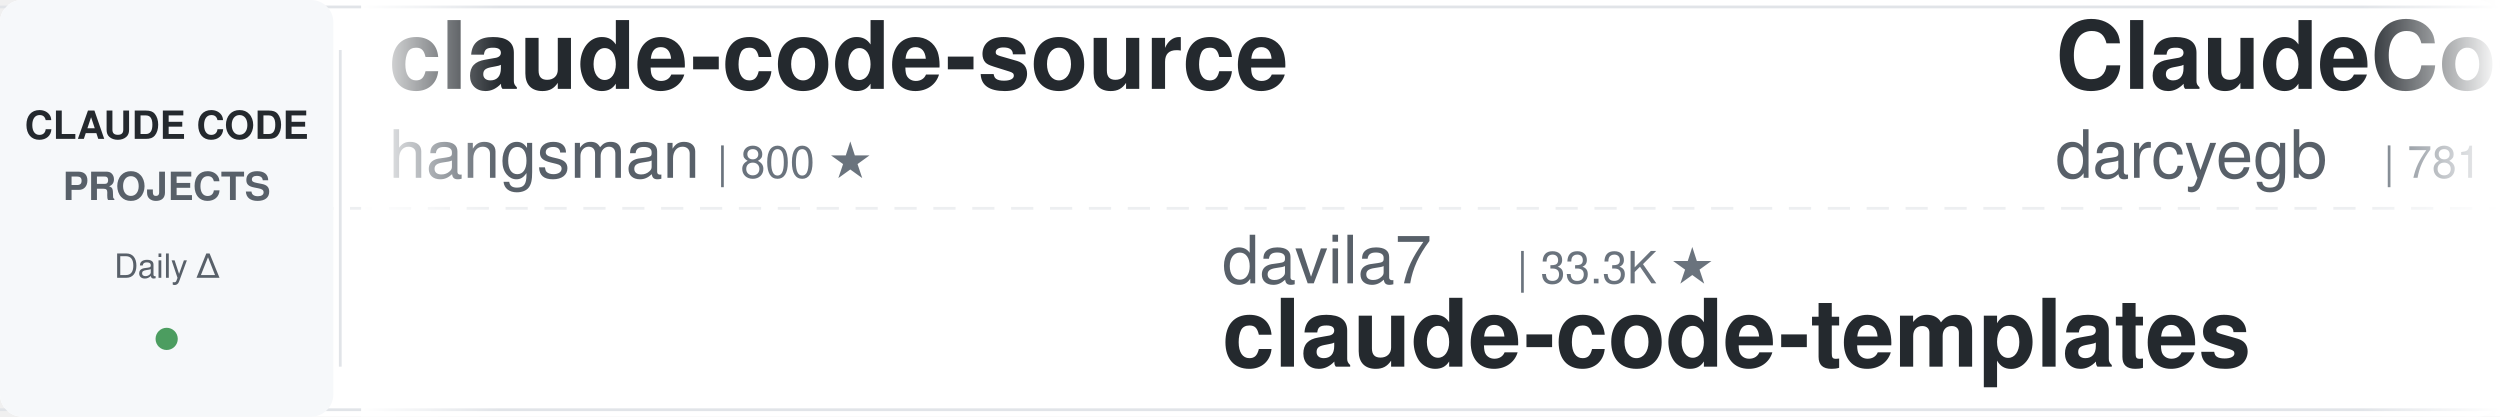
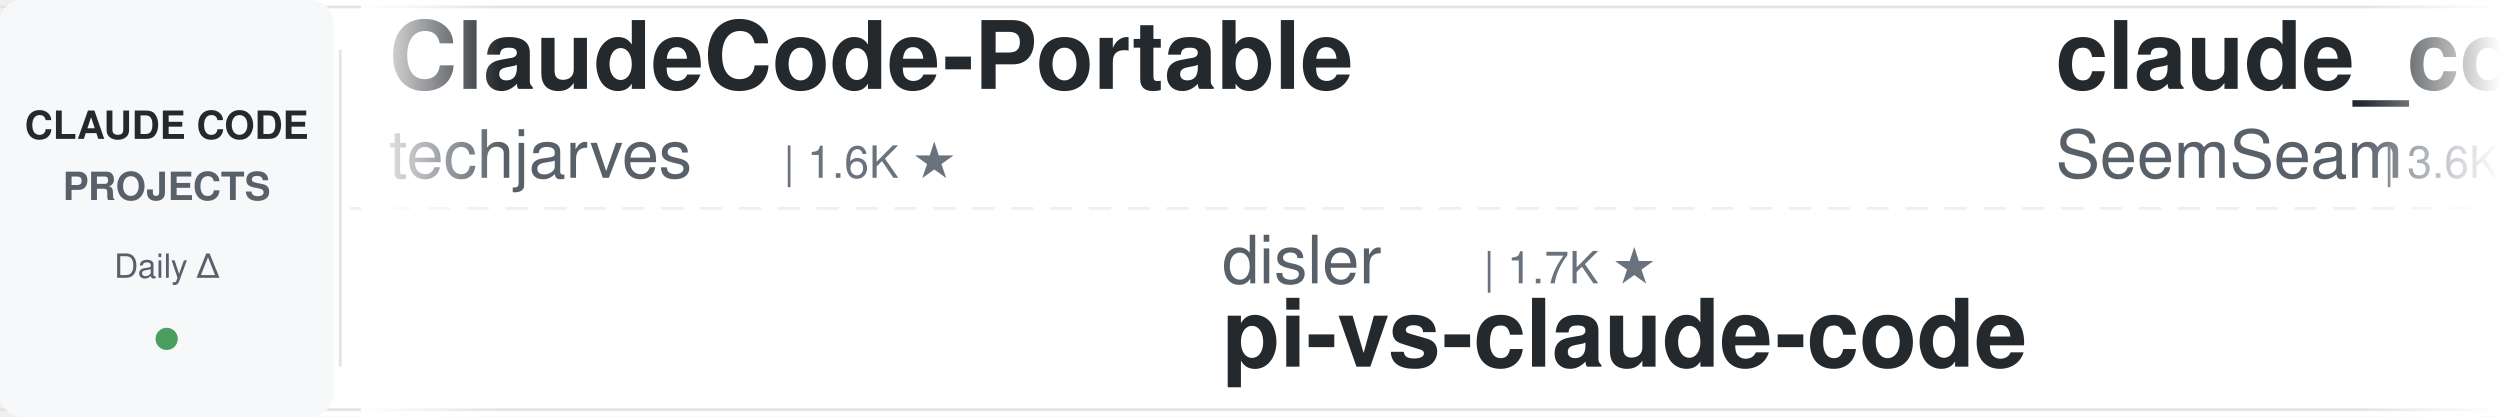
<svg xmlns="http://www.w3.org/2000/svg" width="900" height="150">
  <defs>
    <linearGradient id="leftFade" x1="0%" y1="0%" x2="100%" y2="0%">
      <stop offset="0%" style="stop-color:#ffffff;stop-opacity:1" />
      <stop offset="100%" style="stop-color:#ffffff;stop-opacity:0" />
    </linearGradient>
    <linearGradient id="rightFade" x1="0%" y1="0%" x2="100%" y2="0%">
      <stop offset="0%" style="stop-color:#ffffff;stop-opacity:0" />
      <stop offset="100%" style="stop-color:#ffffff;stop-opacity:1" />
    </linearGradient>
  </defs>
  <rect width="900" height="150" fill="#ffffff" rx="8" />
  <rect x="0" y="2" width="900" height="1" fill="#e1e4e8" />
  <rect x="0" y="147" width="900" height="1" fill="#e1e4e8" />
  <line x1="0" y1="75" x2="900" y2="75" stroke="#e1e4e8" stroke-width="1" stroke-dasharray="8 6" opacity="0.6" />
  <rect x="0" y="0" width="120" height="150" fill="#f6f8fa" rx="8" />
  <text x="60" y="50" font-family="-apple-system, BlinkMacSystemFont, 'Segoe UI', Helvetica, Arial, sans-serif" font-size="14" font-weight="600" fill="#24292e" text-anchor="middle">CLAUDE CODE</text>
  <text x="60" y="72" font-family="-apple-system, BlinkMacSystemFont, 'Segoe UI', Helvetica, Arial, sans-serif" font-size="14" font-weight="600" fill="#586069" text-anchor="middle">PROJECTS</text>
  <text x="60" y="100" font-family="-apple-system, BlinkMacSystemFont, 'Segoe UI', Helvetica, Arial, sans-serif" font-size="12" font-weight="500" fill="#586069" text-anchor="middle">Daily Δ</text>
  <circle cx="60" cy="122" r="4" fill="#22863a" opacity="0.8" />
  <rect x="122" y="18" width="1" height="114" fill="#e1e4e8" />
  <clipPath id="tickerClip">
    <rect x="130" y="0" width="770" height="150" />
  </clipPath>
  <g clip-path="url(#tickerClip)">
    <g id="tickerItems">
      <animateTransform attributeName="transform" attributeType="XML" type="translate" from="0 0" to="-3000 0" dur="54s" repeatCount="indefinite" />
      <g transform="translate(0, 0)">
-         <text x="140" y="32" font-family="-apple-system, BlinkMacSystemFont, 'Segoe UI', Helvetica, Arial, sans-serif" font-size="34" font-weight="600" fill="#24292e">claude-code-source</text>
-         <text x="140" y="64" font-family="-apple-system, BlinkMacSystemFont, 'Segoe UI', Helvetica, Arial, sans-serif" font-size="24" font-weight="400" fill="#586069">hangsman</text>
-         <text x="258" y="64" font-family="-apple-system, BlinkMacSystemFont, 'Segoe UI', Helvetica, Arial, sans-serif" font-size="16" font-weight="500" fill="#6a737d">| 800 ★</text>
+         <text x="140" y="32" font-family="-apple-system, BlinkMacSystemFont, 'Segoe UI', Helvetica, Arial, sans-serif" font-size="34" font-weight="600" fill="#24292e">ClaudeCode-Portable</text>
+         <text x="140" y="64" font-family="-apple-system, BlinkMacSystemFont, 'Segoe UI', Helvetica, Arial, sans-serif" font-size="24" font-weight="400" fill="#586069">techjarves</text>
+         <text x="282" y="64" font-family="-apple-system, BlinkMacSystemFont, 'Segoe UI', Helvetica, Arial, sans-serif" font-size="16" font-weight="500" fill="#6a737d">| 1.6K ★</text>
      </g>
      <g transform="translate(300, 0)">
-         <text x="140" y="102" font-family="-apple-system, BlinkMacSystemFont, 'Segoe UI', Helvetica, Arial, sans-serif" font-size="24" font-weight="400" fill="#586069">davila7</text>
-         <text x="246" y="102" font-family="-apple-system, BlinkMacSystemFont, 'Segoe UI', Helvetica, Arial, sans-serif" font-size="16" font-weight="500" fill="#6a737d">| 33.3K ★</text>
-         <text x="140" y="132" font-family="-apple-system, BlinkMacSystemFont, 'Segoe UI', Helvetica, Arial, sans-serif" font-size="34" font-weight="600" fill="#24292e">claude-code-templates</text>
+         <text x="140" y="102" font-family="-apple-system, BlinkMacSystemFont, 'Segoe UI', Helvetica, Arial, sans-serif" font-size="24" font-weight="400" fill="#586069">disler</text>
+         <text x="234" y="102" font-family="-apple-system, BlinkMacSystemFont, 'Segoe UI', Helvetica, Arial, sans-serif" font-size="16" font-weight="500" fill="#6a737d">| 1.7K ★</text>
+         <text x="140" y="132" font-family="-apple-system, BlinkMacSystemFont, 'Segoe UI', Helvetica, Arial, sans-serif" font-size="34" font-weight="600" fill="#24292e">pi-vs-claude-code</text>
      </g>
      <g transform="translate(600, 0)">
-         <text x="140" y="32" font-family="-apple-system, BlinkMacSystemFont, 'Segoe UI', Helvetica, Arial, sans-serif" font-size="34" font-weight="600" fill="#24292e">ClaudeCodeAgents</text>
-         <text x="140" y="64" font-family="-apple-system, BlinkMacSystemFont, 'Segoe UI', Helvetica, Arial, sans-serif" font-size="24" font-weight="400" fill="#586069">darcyegb</text>
-         <text x="258" y="64" font-family="-apple-system, BlinkMacSystemFont, 'Segoe UI', Helvetica, Arial, sans-serif" font-size="16" font-weight="500" fill="#6a737d">| 781 ★</text>
+         <text x="140" y="32" font-family="-apple-system, BlinkMacSystemFont, 'Segoe UI', Helvetica, Arial, sans-serif" font-size="34" font-weight="600" fill="#24292e">claude_codex_bridge</text>
+         <text x="140" y="64" font-family="-apple-system, BlinkMacSystemFont, 'Segoe UI', Helvetica, Arial, sans-serif" font-size="24" font-weight="400" fill="#586069">SeemSeam</text>
+         <text x="258" y="64" font-family="-apple-system, BlinkMacSystemFont, 'Segoe UI', Helvetica, Arial, sans-serif" font-size="16" font-weight="500" fill="#6a737d">| 3.6K ★</text>
      </g>
      <g transform="translate(900, 0)">
-         <text x="140" y="102" font-family="-apple-system, BlinkMacSystemFont, 'Segoe UI', Helvetica, Arial, sans-serif" font-size="24" font-weight="400" fill="#586069">fuergaosi233</text>
-         <text x="306" y="102" font-family="-apple-system, BlinkMacSystemFont, 'Segoe UI', Helvetica, Arial, sans-serif" font-size="16" font-weight="500" fill="#6a737d">| 2.8K ★</text>
-         <text x="140" y="132" font-family="-apple-system, BlinkMacSystemFont, 'Segoe UI', Helvetica, Arial, sans-serif" font-size="34" font-weight="600" fill="#24292e">claude-code-proxy</text>
+         <text x="140" y="102" font-family="-apple-system, BlinkMacSystemFont, 'Segoe UI', Helvetica, Arial, sans-serif" font-size="24" font-weight="400" fill="#586069">diet103</text>
+         <text x="246" y="102" font-family="-apple-system, BlinkMacSystemFont, 'Segoe UI', Helvetica, Arial, sans-serif" font-size="16" font-weight="500" fill="#6a737d">| 10.1K ★</text>
+         <text x="140" y="132" font-family="-apple-system, BlinkMacSystemFont, 'Segoe UI', Helvetica, Arial, sans-serif" font-size="34" font-weight="600" fill="#24292e">claude-code-infrastructu...</text>
      </g>
      <g transform="translate(1200, 0)">
-         <text x="140" y="32" font-family="-apple-system, BlinkMacSystemFont, 'Segoe UI', Helvetica, Arial, sans-serif" font-size="34" font-weight="600" fill="#24292e">claude-code-best-practic...</text>
-         <text x="140" y="64" font-family="-apple-system, BlinkMacSystemFont, 'Segoe UI', Helvetica, Arial, sans-serif" font-size="24" font-weight="400" fill="#586069">shanraisshan</text>
-         <text x="306" y="64" font-family="-apple-system, BlinkMacSystemFont, 'Segoe UI', Helvetica, Arial, sans-serif" font-size="16" font-weight="500" fill="#6a737d">| 68.9K ★</text>
+         <text x="140" y="32" font-family="-apple-system, BlinkMacSystemFont, 'Segoe UI', Helvetica, Arial, sans-serif" font-size="34" font-weight="600" fill="#24292e">claude-code-proxy</text>
+         <text x="140" y="64" font-family="-apple-system, BlinkMacSystemFont, 'Segoe UI', Helvetica, Arial, sans-serif" font-size="24" font-weight="400" fill="#586069">fuergaosi233</text>
+         <text x="306" y="64" font-family="-apple-system, BlinkMacSystemFont, 'Segoe UI', Helvetica, Arial, sans-serif" font-size="16" font-weight="500" fill="#6a737d">| 2.8K ★</text>
      </g>
      <g transform="translate(1500, 0)">
-         <text x="140" y="102" font-family="-apple-system, BlinkMacSystemFont, 'Segoe UI', Helvetica, Arial, sans-serif" font-size="24" font-weight="400" fill="#586069">WorldFlowAI</text>
-         <text x="294" y="102" font-family="-apple-system, BlinkMacSystemFont, 'Segoe UI', Helvetica, Arial, sans-serif" font-size="16" font-weight="500" fill="#6a737d">| 6.1K ★</text>
-         <text x="140" y="132" font-family="-apple-system, BlinkMacSystemFont, 'Segoe UI', Helvetica, Arial, sans-serif" font-size="34" font-weight="600" fill="#24292e">everything-claude-code</text>
+         <text x="140" y="102" font-family="-apple-system, BlinkMacSystemFont, 'Segoe UI', Helvetica, Arial, sans-serif" font-size="24" font-weight="400" fill="#586069">huangjia2019</text>
+         <text x="306" y="102" font-family="-apple-system, BlinkMacSystemFont, 'Segoe UI', Helvetica, Arial, sans-serif" font-size="16" font-weight="500" fill="#6a737d">| 1.2K ★</text>
+         <text x="140" y="132" font-family="-apple-system, BlinkMacSystemFont, 'Segoe UI', Helvetica, Arial, sans-serif" font-size="34" font-weight="600" fill="#24292e">claude-code-engineering</text>
      </g>
      <g transform="translate(1800, 0)">
-         <text x="140" y="32" font-family="-apple-system, BlinkMacSystemFont, 'Segoe UI', Helvetica, Arial, sans-serif" font-size="34" font-weight="600" fill="#24292e">Auto-claude-code-researc...</text>
-         <text x="140" y="64" font-family="-apple-system, BlinkMacSystemFont, 'Segoe UI', Helvetica, Arial, sans-serif" font-size="24" font-weight="400" fill="#586069">wanshuiyin</text>
-         <text x="282" y="64" font-family="-apple-system, BlinkMacSystemFont, 'Segoe UI', Helvetica, Arial, sans-serif" font-size="16" font-weight="500" fill="#6a737d">| 19.0K ★</text>
+         <text x="140" y="32" font-family="-apple-system, BlinkMacSystemFont, 'Segoe UI', Helvetica, Arial, sans-serif" font-size="34" font-weight="600" fill="#24292e">claude-code-settings</text>
+         <text x="140" y="64" font-family="-apple-system, BlinkMacSystemFont, 'Segoe UI', Helvetica, Arial, sans-serif" font-size="24" font-weight="400" fill="#586069">feiskyer</text>
+         <text x="258" y="64" font-family="-apple-system, BlinkMacSystemFont, 'Segoe UI', Helvetica, Arial, sans-serif" font-size="16" font-weight="500" fill="#6a737d">| 1.7K ★</text>
      </g>
      <g transform="translate(2100, 0)">
-         <text x="140" y="102" font-family="-apple-system, BlinkMacSystemFont, 'Segoe UI', Helvetica, Arial, sans-serif" font-size="24" font-weight="400" fill="#586069">overwirehq</text>
-         <text x="282" y="102" font-family="-apple-system, BlinkMacSystemFont, 'Segoe UI', Helvetica, Arial, sans-serif" font-size="16" font-weight="500" fill="#6a737d">| 2.8K ★</text>
-         <text x="140" y="132" font-family="-apple-system, BlinkMacSystemFont, 'Segoe UI', Helvetica, Arial, sans-serif" font-size="34" font-weight="600" fill="#24292e">claude-code-telegram</text>
+         <text x="140" y="102" font-family="-apple-system, BlinkMacSystemFont, 'Segoe UI', Helvetica, Arial, sans-serif" font-size="24" font-weight="400" fill="#586069">lorryjovens-hub</text>
+         <text x="342" y="102" font-family="-apple-system, BlinkMacSystemFont, 'Segoe UI', Helvetica, Arial, sans-serif" font-size="16" font-weight="500" fill="#6a737d">| 1.7K ★</text>
+         <text x="140" y="132" font-family="-apple-system, BlinkMacSystemFont, 'Segoe UI', Helvetica, Arial, sans-serif" font-size="34" font-weight="600" fill="#24292e">claude-code-rust</text>
      </g>
      <g transform="translate(2400, 0)">
-         <text x="140" y="32" font-family="-apple-system, BlinkMacSystemFont, 'Segoe UI', Helvetica, Arial, sans-serif" font-size="34" font-weight="600" fill="#24292e">claude-code-showcase</text>
-         <text x="140" y="64" font-family="-apple-system, BlinkMacSystemFont, 'Segoe UI', Helvetica, Arial, sans-serif" font-size="24" font-weight="400" fill="#586069">ChrisWiles</text>
-         <text x="282" y="64" font-family="-apple-system, BlinkMacSystemFont, 'Segoe UI', Helvetica, Arial, sans-serif" font-size="16" font-weight="500" fill="#6a737d">| 6.1K ★</text>
+         <text x="140" y="32" font-family="-apple-system, BlinkMacSystemFont, 'Segoe UI', Helvetica, Arial, sans-serif" font-size="34" font-weight="600" fill="#24292e">claude-code-tips</text>
+         <text x="140" y="64" font-family="-apple-system, BlinkMacSystemFont, 'Segoe UI', Helvetica, Arial, sans-serif" font-size="24" font-weight="400" fill="#586069">ykdojo</text>
+         <text x="234" y="64" font-family="-apple-system, BlinkMacSystemFont, 'Segoe UI', Helvetica, Arial, sans-serif" font-size="16" font-weight="500" fill="#6a737d">| 10.3K ★</text>
      </g>
      <g transform="translate(2700, 0)">
-         <text x="140" y="102" font-family="-apple-system, BlinkMacSystemFont, 'Segoe UI', Helvetica, Arial, sans-serif" font-size="24" font-weight="400" fill="#586069">https-deeplearning-ai</text>
-         <text x="414" y="102" font-family="-apple-system, BlinkMacSystemFont, 'Segoe UI', Helvetica, Arial, sans-serif" font-size="16" font-weight="500" fill="#6a737d">| 563 ★</text>
-         <text x="140" y="132" font-family="-apple-system, BlinkMacSystemFont, 'Segoe UI', Helvetica, Arial, sans-serif" font-size="34" font-weight="600" fill="#24292e">sc-claude-code-files</text>
+         <text x="140" y="102" font-family="-apple-system, BlinkMacSystemFont, 'Segoe UI', Helvetica, Arial, sans-serif" font-size="24" font-weight="400" fill="#586069">oboard</text>
+         <text x="234" y="102" font-family="-apple-system, BlinkMacSystemFont, 'Segoe UI', Helvetica, Arial, sans-serif" font-size="16" font-weight="500" fill="#6a737d">| 3.3K ★</text>
+         <text x="140" y="132" font-family="-apple-system, BlinkMacSystemFont, 'Segoe UI', Helvetica, Arial, sans-serif" font-size="34" font-weight="600" fill="#24292e">claude-code-rev</text>
      </g>
      <g transform="translate(3000, 0)">
-         <text x="140" y="32" font-family="-apple-system, BlinkMacSystemFont, 'Segoe UI', Helvetica, Arial, sans-serif" font-size="34" font-weight="600" fill="#24292e">claude-code-source</text>
-         <text x="140" y="64" font-family="-apple-system, BlinkMacSystemFont, 'Segoe UI', Helvetica, Arial, sans-serif" font-size="24" font-weight="400" fill="#586069">hangsman</text>
-         <text x="258" y="64" font-family="-apple-system, BlinkMacSystemFont, 'Segoe UI', Helvetica, Arial, sans-serif" font-size="16" font-weight="500" fill="#6a737d">| 800 ★</text>
+         <text x="140" y="32" font-family="-apple-system, BlinkMacSystemFont, 'Segoe UI', Helvetica, Arial, sans-serif" font-size="34" font-weight="600" fill="#24292e">ClaudeCode-Portable</text>
+         <text x="140" y="64" font-family="-apple-system, BlinkMacSystemFont, 'Segoe UI', Helvetica, Arial, sans-serif" font-size="24" font-weight="400" fill="#586069">techjarves</text>
+         <text x="282" y="64" font-family="-apple-system, BlinkMacSystemFont, 'Segoe UI', Helvetica, Arial, sans-serif" font-size="16" font-weight="500" fill="#6a737d">| 1.6K ★</text>
      </g>
      <g transform="translate(3300, 0)">
-         <text x="140" y="102" font-family="-apple-system, BlinkMacSystemFont, 'Segoe UI', Helvetica, Arial, sans-serif" font-size="24" font-weight="400" fill="#586069">davila7</text>
-         <text x="246" y="102" font-family="-apple-system, BlinkMacSystemFont, 'Segoe UI', Helvetica, Arial, sans-serif" font-size="16" font-weight="500" fill="#6a737d">| 33.3K ★</text>
-         <text x="140" y="132" font-family="-apple-system, BlinkMacSystemFont, 'Segoe UI', Helvetica, Arial, sans-serif" font-size="34" font-weight="600" fill="#24292e">claude-code-templates</text>
+         <text x="140" y="102" font-family="-apple-system, BlinkMacSystemFont, 'Segoe UI', Helvetica, Arial, sans-serif" font-size="24" font-weight="400" fill="#586069">disler</text>
+         <text x="234" y="102" font-family="-apple-system, BlinkMacSystemFont, 'Segoe UI', Helvetica, Arial, sans-serif" font-size="16" font-weight="500" fill="#6a737d">| 1.7K ★</text>
+         <text x="140" y="132" font-family="-apple-system, BlinkMacSystemFont, 'Segoe UI', Helvetica, Arial, sans-serif" font-size="34" font-weight="600" fill="#24292e">pi-vs-claude-code</text>
      </g>
      <g transform="translate(3600, 0)">
-         <text x="140" y="32" font-family="-apple-system, BlinkMacSystemFont, 'Segoe UI', Helvetica, Arial, sans-serif" font-size="34" font-weight="600" fill="#24292e">ClaudeCodeAgents</text>
-         <text x="140" y="64" font-family="-apple-system, BlinkMacSystemFont, 'Segoe UI', Helvetica, Arial, sans-serif" font-size="24" font-weight="400" fill="#586069">darcyegb</text>
-         <text x="258" y="64" font-family="-apple-system, BlinkMacSystemFont, 'Segoe UI', Helvetica, Arial, sans-serif" font-size="16" font-weight="500" fill="#6a737d">| 781 ★</text>
+         <text x="140" y="32" font-family="-apple-system, BlinkMacSystemFont, 'Segoe UI', Helvetica, Arial, sans-serif" font-size="34" font-weight="600" fill="#24292e">claude_codex_bridge</text>
+         <text x="140" y="64" font-family="-apple-system, BlinkMacSystemFont, 'Segoe UI', Helvetica, Arial, sans-serif" font-size="24" font-weight="400" fill="#586069">SeemSeam</text>
+         <text x="258" y="64" font-family="-apple-system, BlinkMacSystemFont, 'Segoe UI', Helvetica, Arial, sans-serif" font-size="16" font-weight="500" fill="#6a737d">| 3.6K ★</text>
      </g>
      <g transform="translate(3900, 0)">
-         <text x="140" y="102" font-family="-apple-system, BlinkMacSystemFont, 'Segoe UI', Helvetica, Arial, sans-serif" font-size="24" font-weight="400" fill="#586069">fuergaosi233</text>
-         <text x="306" y="102" font-family="-apple-system, BlinkMacSystemFont, 'Segoe UI', Helvetica, Arial, sans-serif" font-size="16" font-weight="500" fill="#6a737d">| 2.8K ★</text>
-         <text x="140" y="132" font-family="-apple-system, BlinkMacSystemFont, 'Segoe UI', Helvetica, Arial, sans-serif" font-size="34" font-weight="600" fill="#24292e">claude-code-proxy</text>
+         <text x="140" y="102" font-family="-apple-system, BlinkMacSystemFont, 'Segoe UI', Helvetica, Arial, sans-serif" font-size="24" font-weight="400" fill="#586069">diet103</text>
+         <text x="246" y="102" font-family="-apple-system, BlinkMacSystemFont, 'Segoe UI', Helvetica, Arial, sans-serif" font-size="16" font-weight="500" fill="#6a737d">| 10.1K ★</text>
+         <text x="140" y="132" font-family="-apple-system, BlinkMacSystemFont, 'Segoe UI', Helvetica, Arial, sans-serif" font-size="34" font-weight="600" fill="#24292e">claude-code-infrastructu...</text>
      </g>
    </g>
  </g>
  <rect x="130" y="0" width="50" height="150" fill="url(#leftFade)" />
  <rect x="850" y="0" width="50" height="150" fill="url(#rightFade)" />
</svg>
